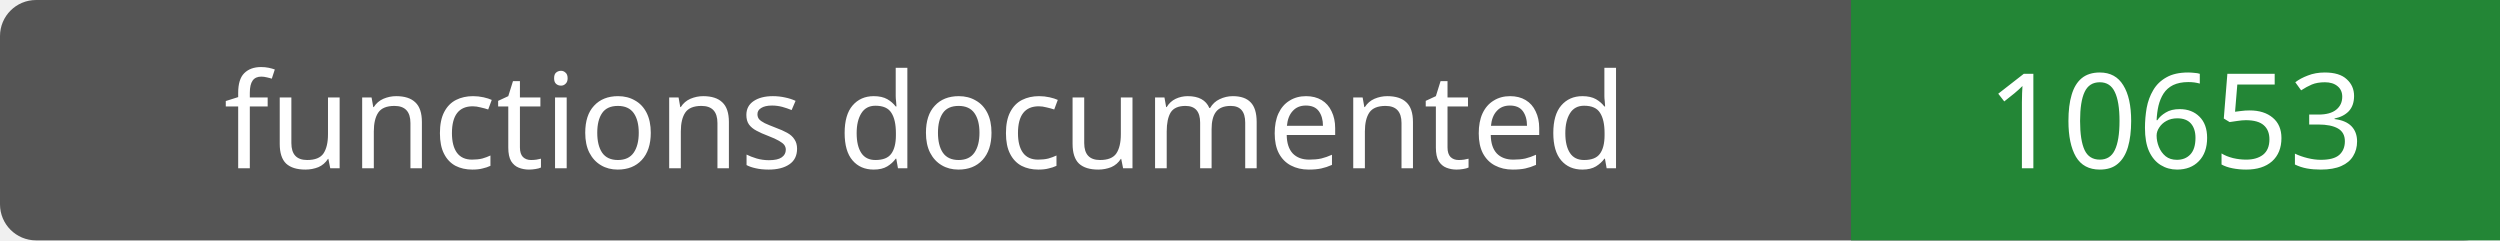
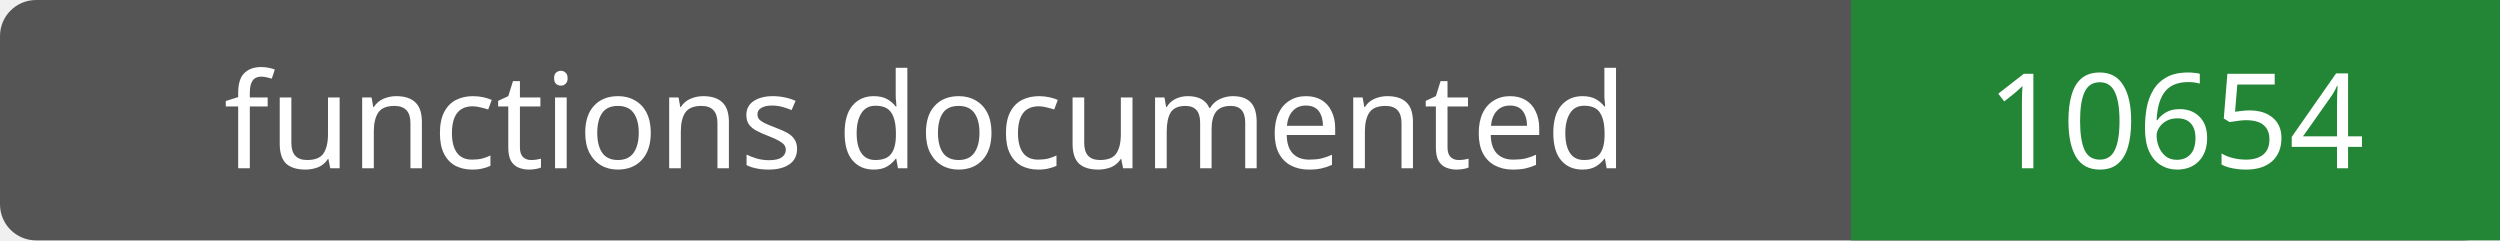
- <svg xmlns="http://www.w3.org/2000/svg" width="208" height="20" role="img" aria-label="functions documented: 10653">
+ <svg xmlns="http://www.w3.org/2000/svg" width="208" height="20" role="img" aria-label="functions documented: 10654">
  <rect width="208" height="20" rx="3" fill="#555" />
  <path fill="#238636" d="M154 0h54v20H154z" />
  <g fill="#fff" text-anchor="middle" font-family="Verdana,sans-serif" font-size="11">
    <text x="77.0" y="14">functions documented</text>
-     <text x="181.0" y="14">10653</text>
+     <text x="181.0" y="14">10654</text>
  </g>
</svg>
